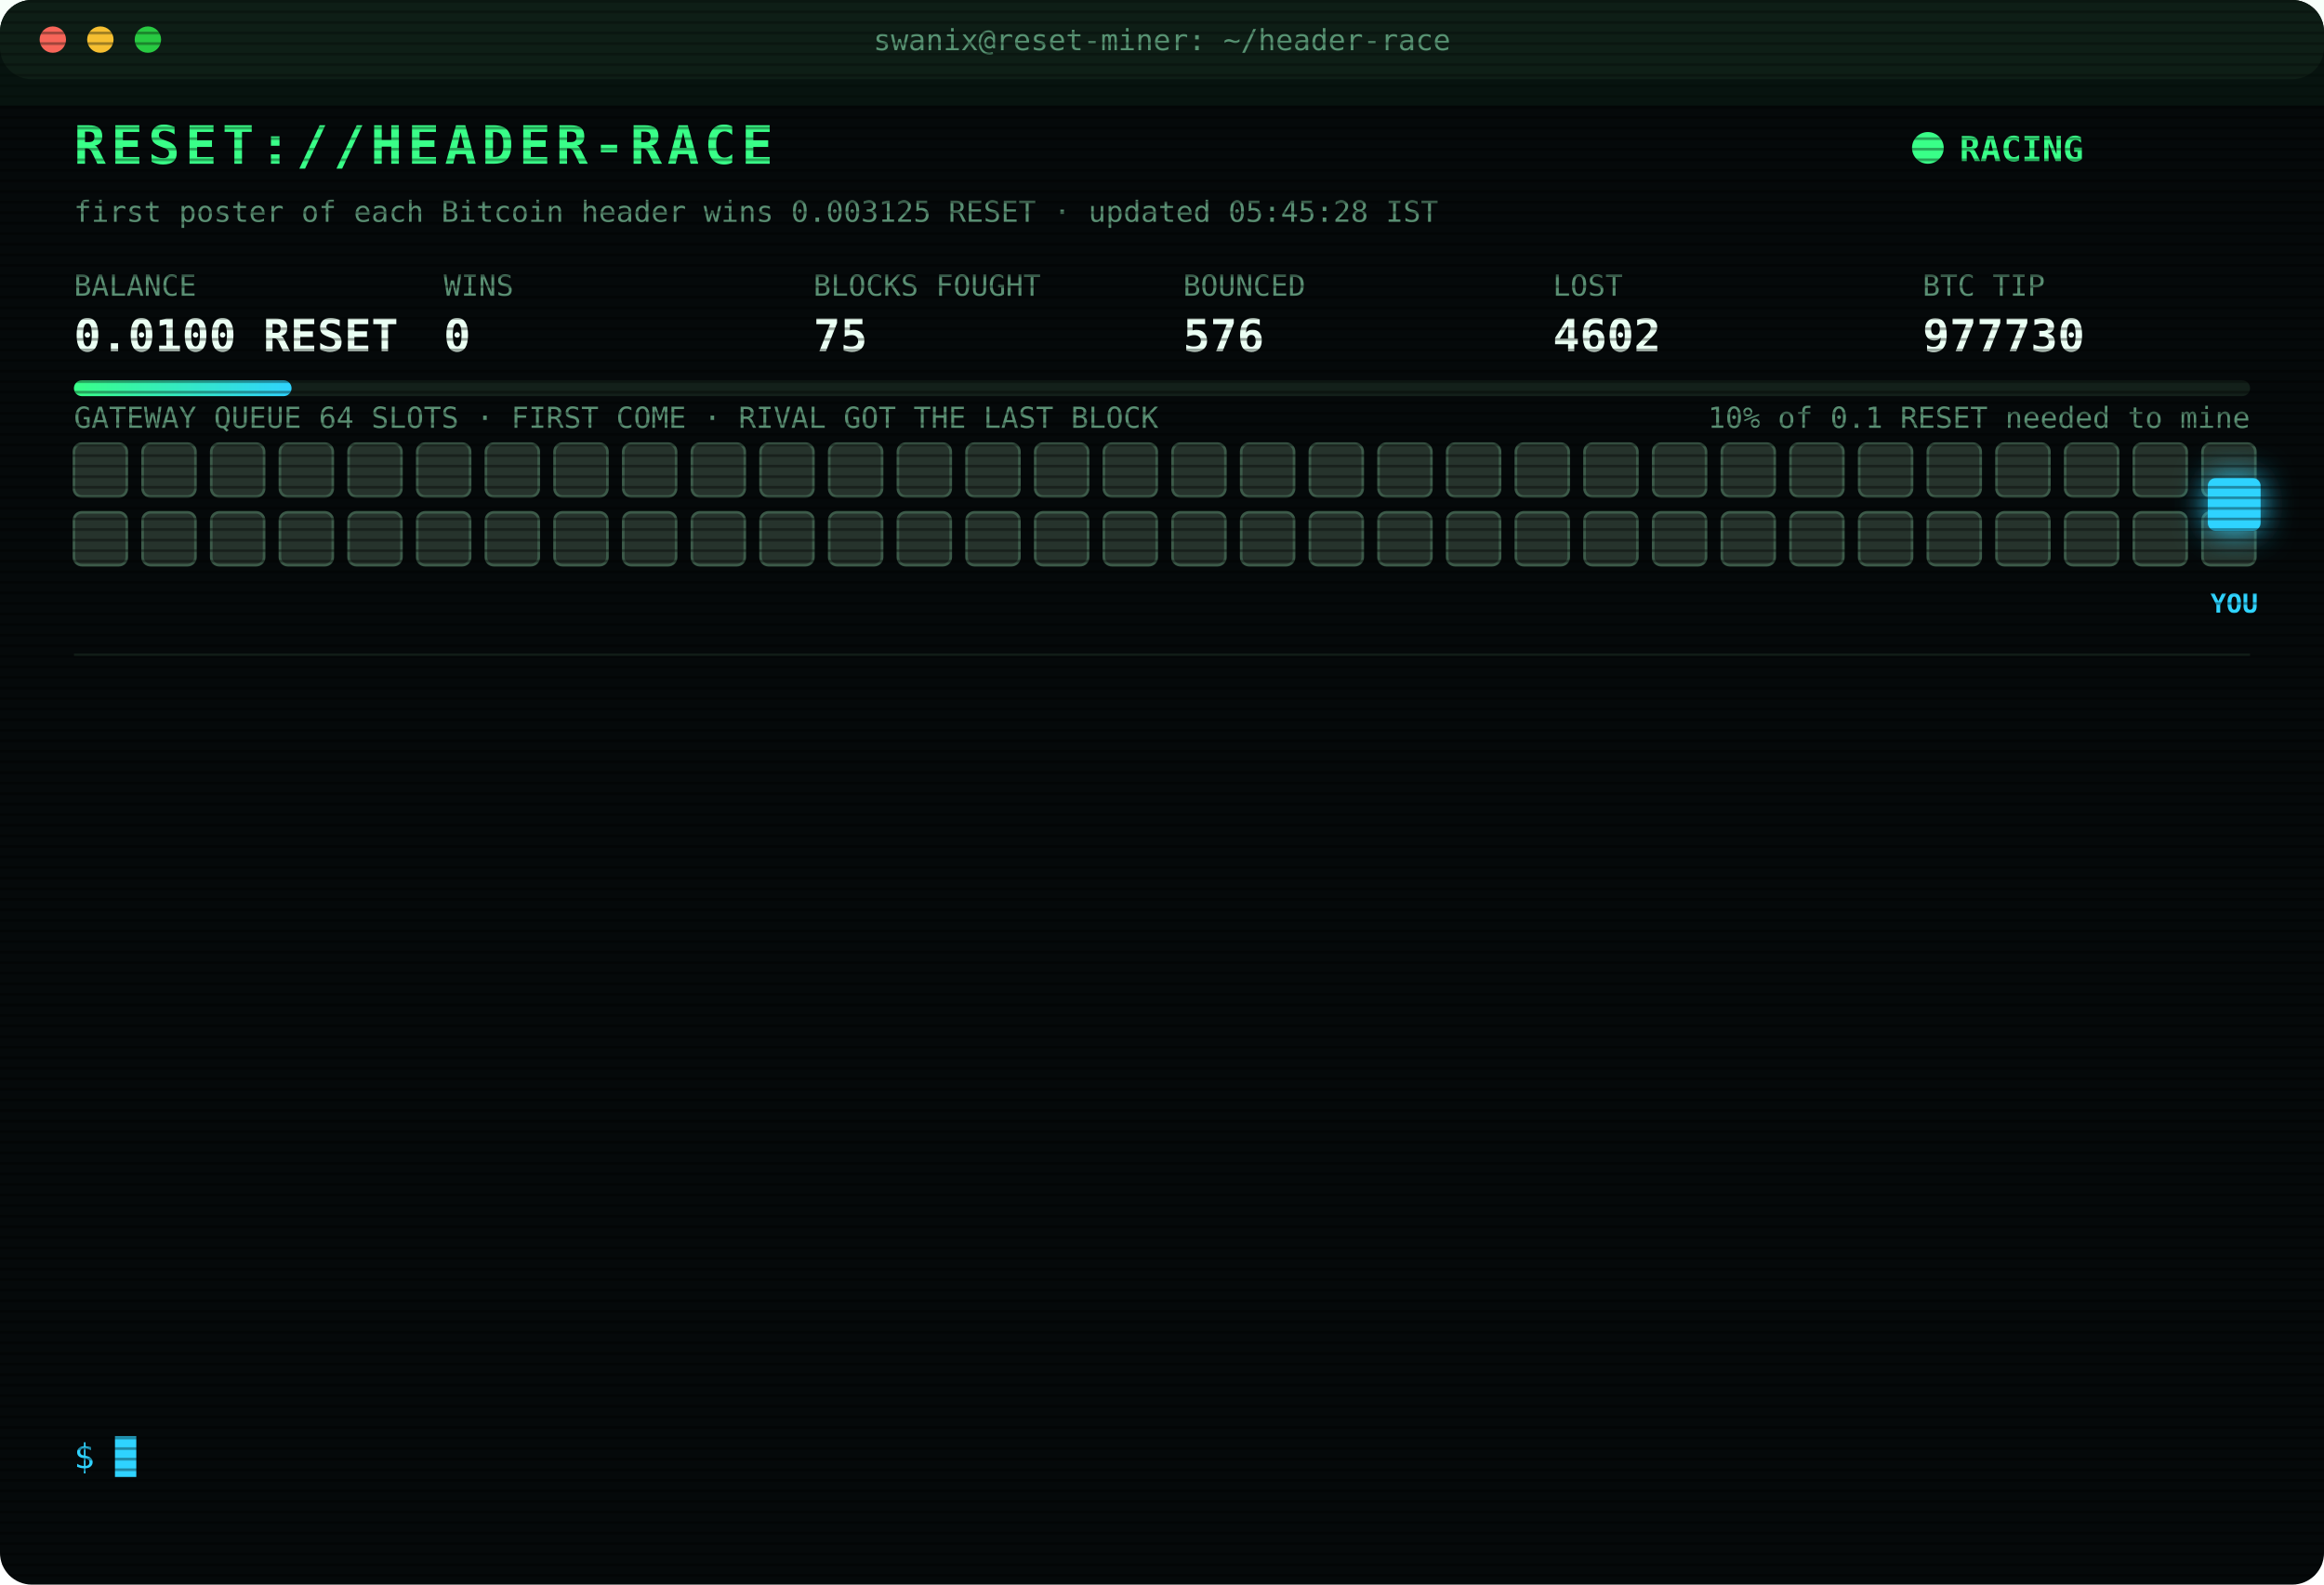
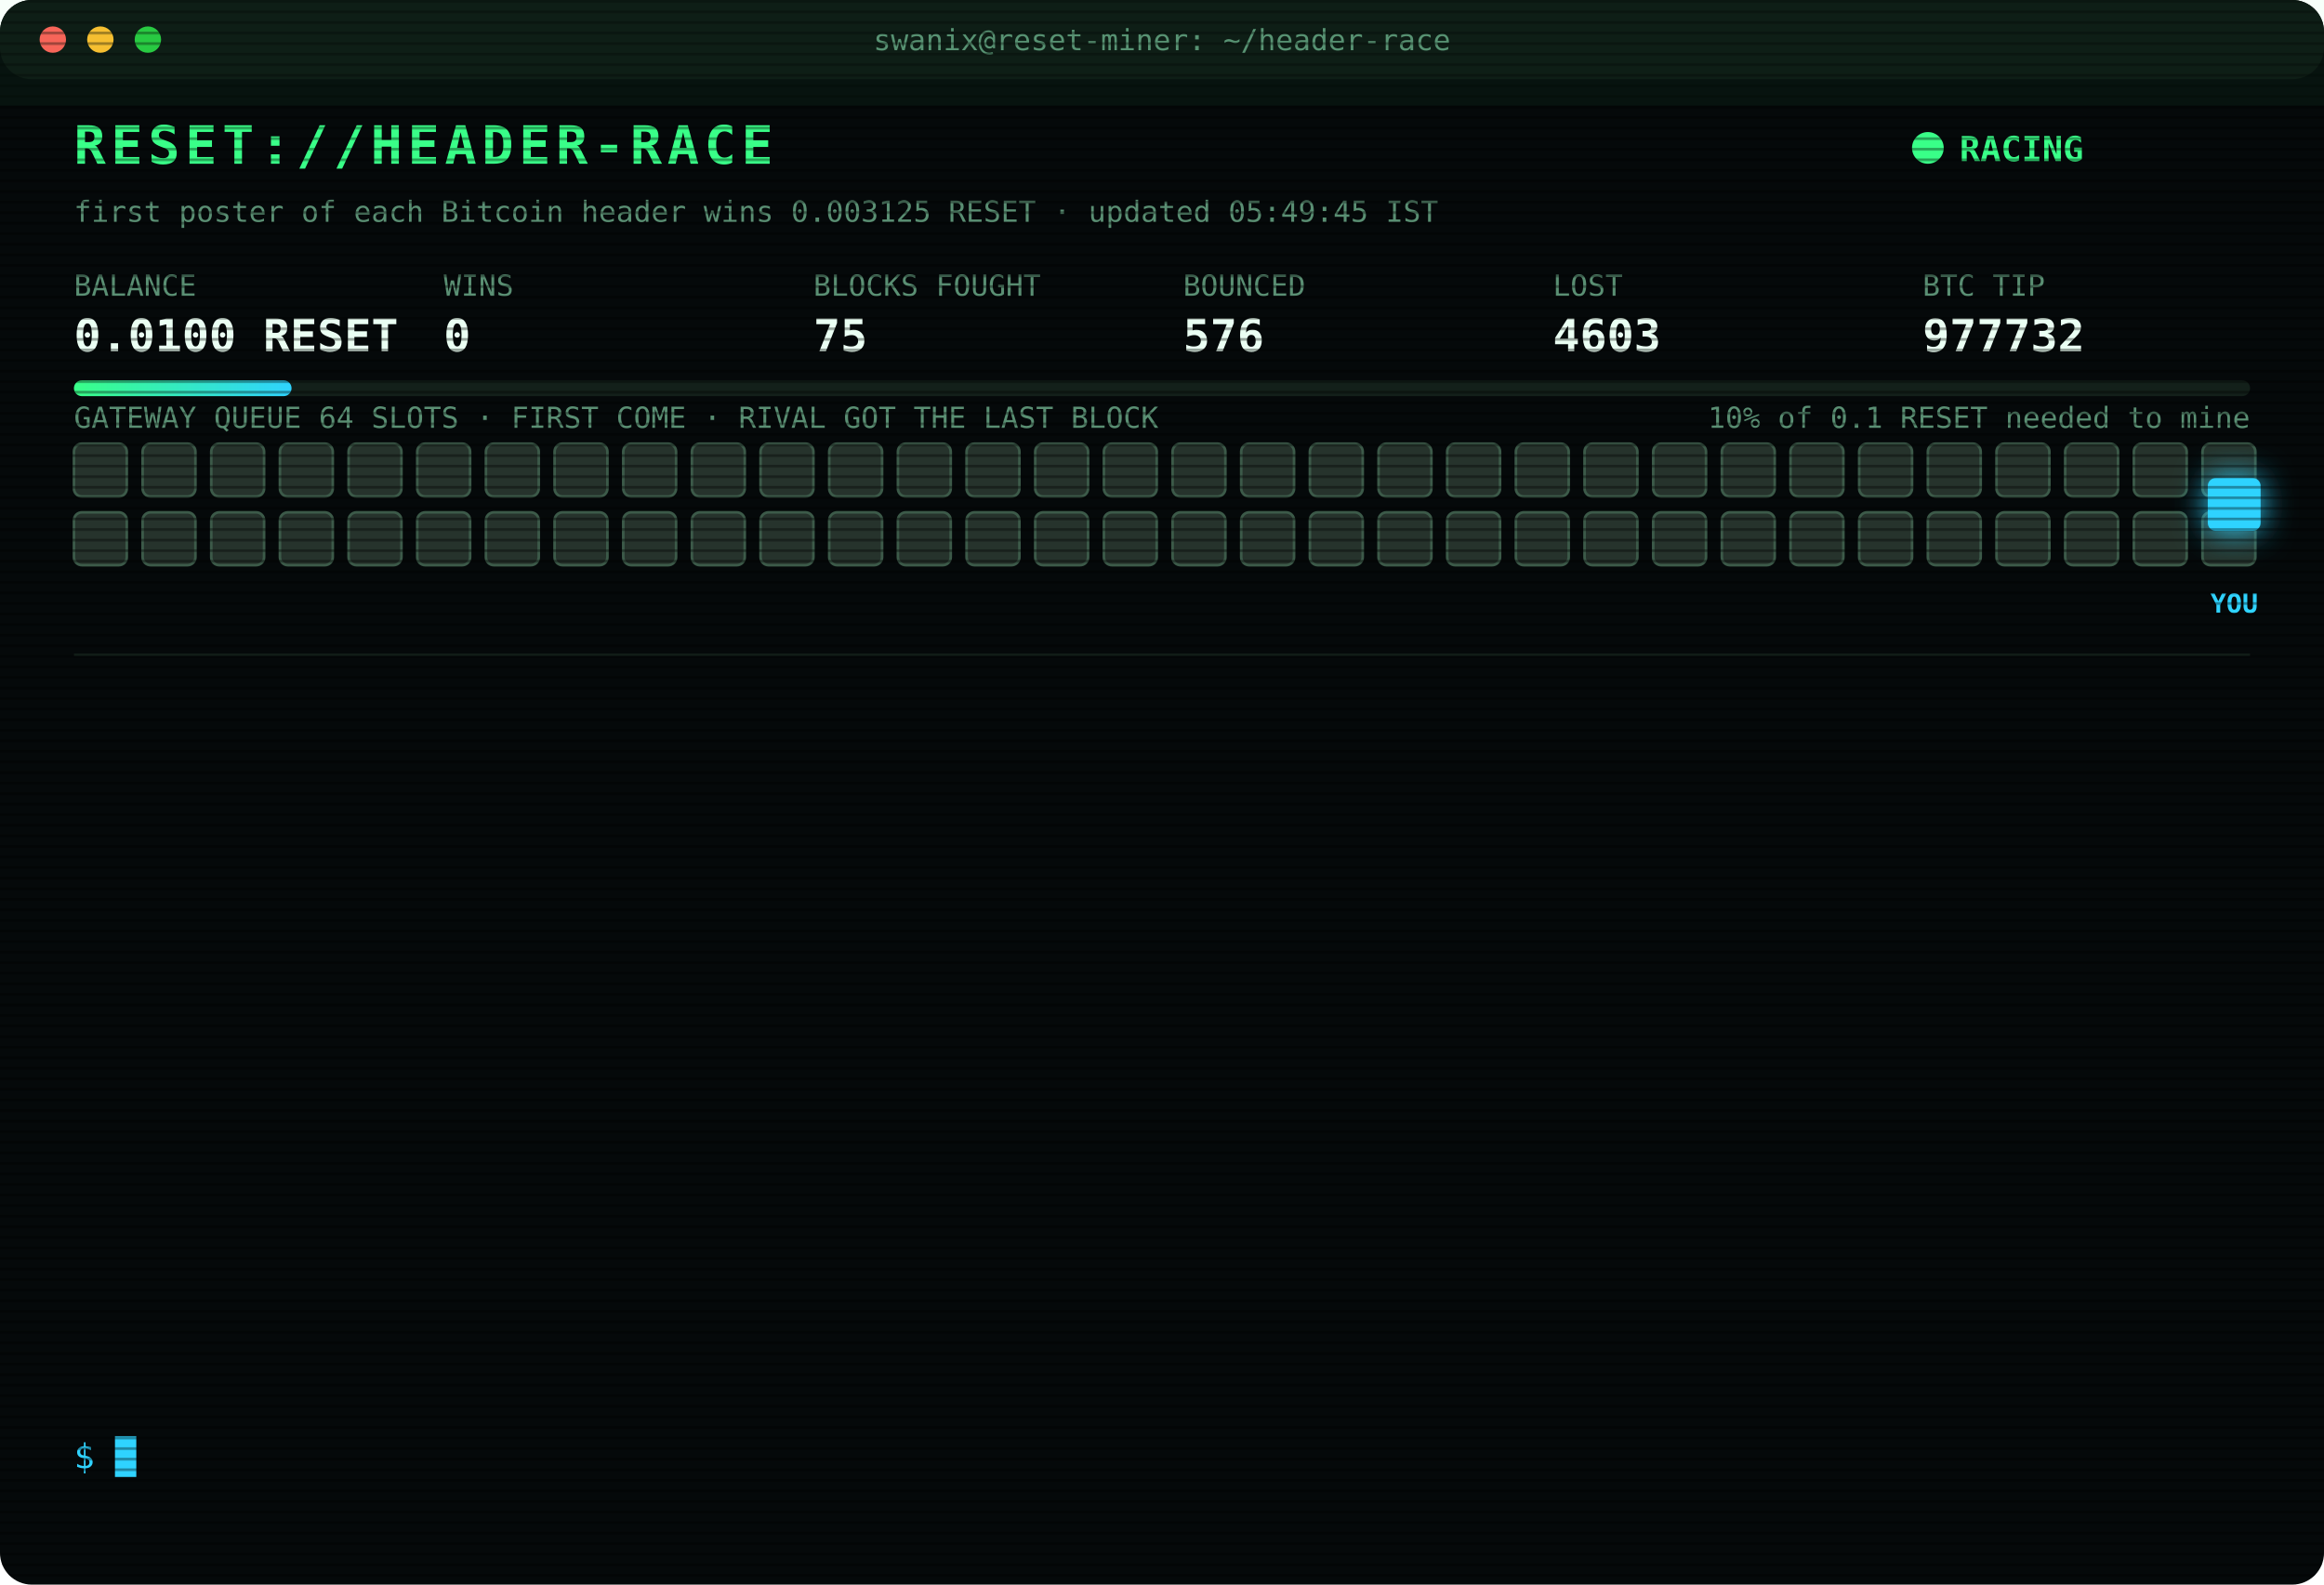
<svg xmlns="http://www.w3.org/2000/svg" width="880" height="600" viewBox="0 0 880 600" font-family="ui-monospace,SFMono-Regular,Menlo,Consolas,monospace">
  <style>
text{font-size:13px;fill:#7CFFB2}
.title{font-size:20px;font-weight:700;fill:#39FF88;letter-spacing:2px;animation:glitch 3s infinite steps(1)}
.sub{fill:#2fd3ff}.k{fill:#5a8f73;font-size:11px}.v{font-size:17px;font-weight:700;fill:#eafff3}
.ts{fill:#3f6b56}.boot{fill:#2fd3ff}.dim{fill:#5a8f73}.bad{fill:#ff4d6d}.warn{fill:#ffd23f}.mag{fill:#ff5cf0}.win{fill:#39FF88;font-weight:700}
.tag{font-size:10px;fill:#2fd3ff;font-weight:700}
.rival{fill:#26332c;stroke:#3c5a49;animation:jam 1.2s infinite alternate}
.idle{fill:#141c18;stroke:#22302a;animation:breathe 4s infinite}
.me{fill:#2fd3ff;filter:drop-shadow(0 0 6px #2fd3ff)}
.hover{animation:nudge 1.1s infinite ease-in-out}.bounce{animation:kick 1.4s infinite}
.ln{opacity:0;animation:in .4s forwards}
.cur{animation:blink 1s infinite steps(1)}
.scan{animation:scan 6s infinite linear}
.led{animation:blink 1.4s infinite}
@keyframes in{from{opacity:0;transform:translateX(-6px)}to{opacity:1;transform:none}}
@keyframes blink{50%{opacity:0}}
@keyframes jam{to{fill:#33463b}}
@keyframes breathe{50%{opacity:.4}}
@keyframes nudge{50%{transform:translateX(-10px)}}
@keyframes kick{0%,100%{transform:none}30%{transform:translateX(-14px)}55%{transform:translateX(10px) translateY(-6px)}}
@keyframes glitch{0%,92%{transform:none}93%{transform:translateX(2px);fill:#ff4d6d}95%{transform:translateX(-2px);fill:#2fd3ff}97%{transform:none}}
@keyframes scan{from{transform:translateY(-40px)}to{transform:translateY(600px)}}
</style>
  <defs>
    <pattern id="sl" width="4" height="4" patternUnits="userSpaceOnUse">
      <rect width="4" height="1" fill="#000" opacity=".35" />
    </pattern>
    <linearGradient id="bar">
      <stop offset="0" stop-color="#39FF88" />
      <stop offset="1" stop-color="#2fd3ff" />
    </linearGradient>
  </defs>
  <rect width="880" height="600" rx="12" fill="#05090a" />
  <rect width="880" height="30" rx="12" fill="#0d1512" />
  <circle cx="20" cy="15" r="5" fill="#ff5f57" />
  <circle cx="38" cy="15" r="5" fill="#febc2e" />
  <circle cx="56" cy="15" r="5" fill="#28c840" />
  <text x="440" y="19" text-anchor="middle" class="k">swanix@reset-miner: ~/header-race</text>
  <text x="28" y="62" class="title">RESET://HEADER-RACE</text>
  <circle class="led" cx="730" cy="56" r="6" fill="#39FF88" />
  <text x="742" y="61" class="win">RACING</text>
-   <text x="28" y="84" class="k">first poster of each Bitcoin header wins 0.003125 RESET · updated 05:45:28 IST</text>
+   <text x="28" y="84" class="k">first poster of each Bitcoin header wins 0.003125 RESET · updated 05:49:45 IST</text>
  <text x="28" y="112" class="k">BALANCE</text>
  <text x="28" y="133" class="v">0.0100 RESET</text>
  <text x="168" y="112" class="k">WINS</text>
  <text x="168" y="133" class="v">0</text>
  <text x="308" y="112" class="k">BLOCKS FOUGHT</text>
  <text x="308" y="133" class="v">75</text>
  <text x="448" y="112" class="k">BOUNCED</text>
  <text x="448" y="133" class="v">576</text>
  <text x="588" y="112" class="k">LOST</text>
-   <text x="588" y="133" class="v">4602</text>
+   <text x="588" y="133" class="v">4603</text>
  <text x="728" y="112" class="k">BTC TIP</text>
-   <text x="728" y="133" class="v">977730</text>
+   <text x="728" y="133" class="v">977732</text>
  <rect x="28" y="144" width="824" height="6" rx="3" fill="#13201a" />
  <rect x="28" y="144" width="82.4" height="6" rx="3" fill="url(#bar)" />
  <text x="852" y="162" text-anchor="end" class="k">10% of 0.1 RESET needed to mine</text>
  <text x="28" y="162" class="k">GATEWAY QUEUE 64 SLOTS · FIRST COME · RIVAL GOT THE LAST BLOCK</text>
  <rect class="rival" x="28" y="168" width="20" height="20" rx="3" style="animation-delay:0.00s" />
  <rect class="rival" x="54" y="168" width="20" height="20" rx="3" style="animation-delay:0.05s" />
  <rect class="rival" x="80" y="168" width="20" height="20" rx="3" style="animation-delay:0.10s" />
  <rect class="rival" x="106" y="168" width="20" height="20" rx="3" style="animation-delay:0.15s" />
  <rect class="rival" x="132" y="168" width="20" height="20" rx="3" style="animation-delay:0.20s" />
  <rect class="rival" x="158" y="168" width="20" height="20" rx="3" style="animation-delay:0.25s" />
  <rect class="rival" x="184" y="168" width="20" height="20" rx="3" style="animation-delay:0.30s" />
  <rect class="rival" x="210" y="168" width="20" height="20" rx="3" style="animation-delay:0.35s" />
  <rect class="rival" x="236" y="168" width="20" height="20" rx="3" style="animation-delay:0.40s" />
  <rect class="rival" x="262" y="168" width="20" height="20" rx="3" style="animation-delay:0.45s" />
  <rect class="rival" x="288" y="168" width="20" height="20" rx="3" style="animation-delay:0.50s" />
  <rect class="rival" x="314" y="168" width="20" height="20" rx="3" style="animation-delay:0.55s" />
  <rect class="rival" x="340" y="168" width="20" height="20" rx="3" style="animation-delay:0.60s" />
  <rect class="rival" x="366" y="168" width="20" height="20" rx="3" style="animation-delay:0.65s" />
  <rect class="rival" x="392" y="168" width="20" height="20" rx="3" style="animation-delay:0.70s" />
  <rect class="rival" x="418" y="168" width="20" height="20" rx="3" style="animation-delay:0.75s" />
  <rect class="rival" x="444" y="168" width="20" height="20" rx="3" style="animation-delay:0.80s" />
  <rect class="rival" x="470" y="168" width="20" height="20" rx="3" style="animation-delay:0.85s" />
  <rect class="rival" x="496" y="168" width="20" height="20" rx="3" style="animation-delay:0.90s" />
  <rect class="rival" x="522" y="168" width="20" height="20" rx="3" style="animation-delay:0.95s" />
  <rect class="rival" x="548" y="168" width="20" height="20" rx="3" style="animation-delay:1.00s" />
  <rect class="rival" x="574" y="168" width="20" height="20" rx="3" style="animation-delay:1.05s" />
  <rect class="rival" x="600" y="168" width="20" height="20" rx="3" style="animation-delay:1.10s" />
  <rect class="rival" x="626" y="168" width="20" height="20" rx="3" style="animation-delay:1.15s" />
  <rect class="rival" x="652" y="168" width="20" height="20" rx="3" style="animation-delay:1.20s" />
  <rect class="rival" x="678" y="168" width="20" height="20" rx="3" style="animation-delay:1.25s" />
  <rect class="rival" x="704" y="168" width="20" height="20" rx="3" style="animation-delay:1.30s" />
  <rect class="rival" x="730" y="168" width="20" height="20" rx="3" style="animation-delay:1.35s" />
  <rect class="rival" x="756" y="168" width="20" height="20" rx="3" style="animation-delay:1.40s" />
  <rect class="rival" x="782" y="168" width="20" height="20" rx="3" style="animation-delay:1.45s" />
  <rect class="rival" x="808" y="168" width="20" height="20" rx="3" style="animation-delay:1.50s" />
  <rect class="rival" x="834" y="168" width="20" height="20" rx="3" style="animation-delay:1.55s" />
  <rect class="rival" x="28" y="194" width="20" height="20" rx="3" style="animation-delay:1.60s" />
  <rect class="rival" x="54" y="194" width="20" height="20" rx="3" style="animation-delay:1.65s" />
  <rect class="rival" x="80" y="194" width="20" height="20" rx="3" style="animation-delay:1.70s" />
  <rect class="rival" x="106" y="194" width="20" height="20" rx="3" style="animation-delay:1.75s" />
  <rect class="rival" x="132" y="194" width="20" height="20" rx="3" style="animation-delay:1.80s" />
  <rect class="rival" x="158" y="194" width="20" height="20" rx="3" style="animation-delay:1.85s" />
  <rect class="rival" x="184" y="194" width="20" height="20" rx="3" style="animation-delay:1.90s" />
  <rect class="rival" x="210" y="194" width="20" height="20" rx="3" style="animation-delay:1.95s" />
  <rect class="rival" x="236" y="194" width="20" height="20" rx="3" style="animation-delay:2.00s" />
  <rect class="rival" x="262" y="194" width="20" height="20" rx="3" style="animation-delay:2.05s" />
  <rect class="rival" x="288" y="194" width="20" height="20" rx="3" style="animation-delay:2.10s" />
  <rect class="rival" x="314" y="194" width="20" height="20" rx="3" style="animation-delay:2.15s" />
  <rect class="rival" x="340" y="194" width="20" height="20" rx="3" style="animation-delay:2.20s" />
  <rect class="rival" x="366" y="194" width="20" height="20" rx="3" style="animation-delay:2.25s" />
  <rect class="rival" x="392" y="194" width="20" height="20" rx="3" style="animation-delay:2.30s" />
  <rect class="rival" x="418" y="194" width="20" height="20" rx="3" style="animation-delay:2.35s" />
  <rect class="rival" x="444" y="194" width="20" height="20" rx="3" style="animation-delay:2.40s" />
  <rect class="rival" x="470" y="194" width="20" height="20" rx="3" style="animation-delay:2.45s" />
  <rect class="rival" x="496" y="194" width="20" height="20" rx="3" style="animation-delay:2.50s" />
  <rect class="rival" x="522" y="194" width="20" height="20" rx="3" style="animation-delay:2.55s" />
  <rect class="rival" x="548" y="194" width="20" height="20" rx="3" style="animation-delay:2.60s" />
  <rect class="rival" x="574" y="194" width="20" height="20" rx="3" style="animation-delay:2.65s" />
  <rect class="rival" x="600" y="194" width="20" height="20" rx="3" style="animation-delay:2.70s" />
  <rect class="rival" x="626" y="194" width="20" height="20" rx="3" style="animation-delay:2.75s" />
  <rect class="rival" x="652" y="194" width="20" height="20" rx="3" style="animation-delay:2.80s" />
  <rect class="rival" x="678" y="194" width="20" height="20" rx="3" style="animation-delay:2.85s" />
  <rect class="rival" x="704" y="194" width="20" height="20" rx="3" style="animation-delay:2.90s" />
  <rect class="rival" x="730" y="194" width="20" height="20" rx="3" style="animation-delay:2.95s" />
  <rect class="rival" x="756" y="194" width="20" height="20" rx="3" style="animation-delay:3.00s" />
  <rect class="rival" x="782" y="194" width="20" height="20" rx="3" style="animation-delay:3.05s" />
  <rect class="rival" x="808" y="194" width="20" height="20" rx="3" style="animation-delay:3.10s" />
  <rect class="rival" x="834" y="194" width="20" height="20" rx="3" style="animation-delay:3.15s" />
  <g class="hover">
    <rect class="me" x="836" y="181" width="20" height="20" rx="3" />
    <text class="tag" x="846" y="232" text-anchor="middle">YOU</text>
  </g>
  <line x1="28" x2="852" y1="248" y2="248" stroke="#13201a" />
  <g class="ln" style="animation-delay:0.40s">
-     <text x="28" y="270" class="ts">03:47:32</text>
-     <text x="104" y="270" class="bad">[LOST] #977718 taken by a rival miner</text>
+     <text x="28" y="270" class="ts">03:48:27</text>
+     <text x="104" y="270" class="bad">[LOST] #977719 taken by a rival miner</text>
  </g>
  <g class="ln" style="animation-delay:0.65s">
-     <text x="28" y="292" class="ts">03:48:27</text>
-     <text x="104" y="292" class="bad">[LOST] #977719 taken by a rival miner</text>
+     <text x="28" y="292" class="ts">03:50:14</text>
+     <text x="104" y="292" class="bad">[LOST] #977720 taken by a rival miner</text>
  </g>
  <g class="ln" style="animation-delay:0.90s">
-     <text x="28" y="314" class="ts">03:50:14</text>
-     <text x="104" y="314" class="bad">[LOST] #977720 taken by a rival miner</text>
+     <text x="28" y="314" class="ts">03:56:17</text>
+     <text x="104" y="314" class="bad">[LOST] #977721 taken by a rival miner</text>
  </g>
  <g class="ln" style="animation-delay:1.15s">
-     <text x="28" y="336" class="ts">03:56:17</text>
-     <text x="104" y="336" class="bad">[LOST] #977721 taken by a rival miner</text>
+     <text x="28" y="336" class="ts">03:57:28</text>
+     <text x="104" y="336" class="bad">[LOST] #977722 taken by a rival miner</text>
  </g>
  <g class="ln" style="animation-delay:1.40s">
-     <text x="28" y="358" class="ts">03:57:28</text>
-     <text x="104" y="358" class="bad">[LOST] #977722 taken by a rival miner</text>
+     <text x="28" y="358" class="ts">04:00:29</text>
+     <text x="104" y="358" class="bad">[LOST] #977723 taken by a rival miner</text>
  </g>
  <g class="ln" style="animation-delay:1.65s">
-     <text x="28" y="380" class="ts">04:00:29</text>
-     <text x="104" y="380" class="bad">[LOST] #977723 taken by a rival miner</text>
+     <text x="28" y="380" class="ts">04:10:21</text>
+     <text x="104" y="380" class="bad">[LOST] #977724 taken by a rival miner</text>
  </g>
  <g class="ln" style="animation-delay:1.90s">
-     <text x="28" y="402" class="ts">04:10:21</text>
-     <text x="104" y="402" class="bad">[LOST] #977724 taken by a rival miner</text>
+     <text x="28" y="402" class="ts">04:21:23</text>
+     <text x="104" y="402" class="bad">[LOST] #977727 taken by a rival miner</text>
  </g>
  <g class="ln" style="animation-delay:2.15s">
-     <text x="28" y="424" class="ts">04:21:23</text>
-     <text x="104" y="424" class="bad">[LOST] #977727 taken by a rival miner</text>
+     <text x="28" y="424" class="ts">05:07:17</text>
+     <text x="104" y="424" class="bad">[LOST] #977728 taken by a rival miner</text>
  </g>
  <g class="ln" style="animation-delay:2.40s">
-     <text x="28" y="446" class="ts">05:07:17</text>
-     <text x="104" y="446" class="bad">[LOST] #977728 taken by a rival miner</text>
+     <text x="28" y="446" class="ts">05:20:23</text>
+     <text x="104" y="446" class="bad">[LOST] #977729 taken by a rival miner</text>
  </g>
  <g class="ln" style="animation-delay:2.65s">
-     <text x="28" y="468" class="ts">05:20:23</text>
-     <text x="104" y="468" class="bad">[LOST] #977729 taken by a rival miner</text>
+     <text x="28" y="468" class="ts">05:23:10</text>
+     <text x="104" y="468" class="bad">[LOST] #977730 taken by a rival miner</text>
  </g>
  <g class="ln" style="animation-delay:2.90s">
-     <text x="28" y="490" class="ts">05:23:10</text>
-     <text x="104" y="490" class="bad">[LOST] #977730 taken by a rival miner</text>
+     <text x="28" y="490" class="ts">05:40:25</text>
+     <text x="104" y="490" class="dim">[STINT END] calls 756 · wins 0</text>
  </g>
  <g class="ln" style="animation-delay:3.15s">
-     <text x="28" y="512" class="ts">05:40:25</text>
-     <text x="104" y="512" class="dim">[STINT END] calls 756 · wins 0</text>
+     <text x="28" y="512" class="ts">05:45:23</text>
+     <text x="104" y="512" class="boot">[BOOT] racer v3 online · 3 feeds · stint 340m</text>
  </g>
  <g class="ln" style="animation-delay:3.40s">
-     <text x="28" y="534" class="ts">05:45:23</text>
-     <text x="104" y="534" class="boot">[BOOT] racer v3 online · 3 feeds · stint 340m</text>
+     <text x="28" y="534" class="ts">05:49:45</text>
+     <text x="104" y="534" class="bad">[LOST] #977732 taken by a rival miner</text>
  </g>
  <text x="28" y="556" class="sub">$ <tspan class="cur">█</tspan>
  </text>
  <rect width="880" height="600" rx="12" fill="url(#sl)" pointer-events="none" />
  <rect class="scan" width="880" height="40" fill="#39FF88" opacity=".04" />
</svg>
